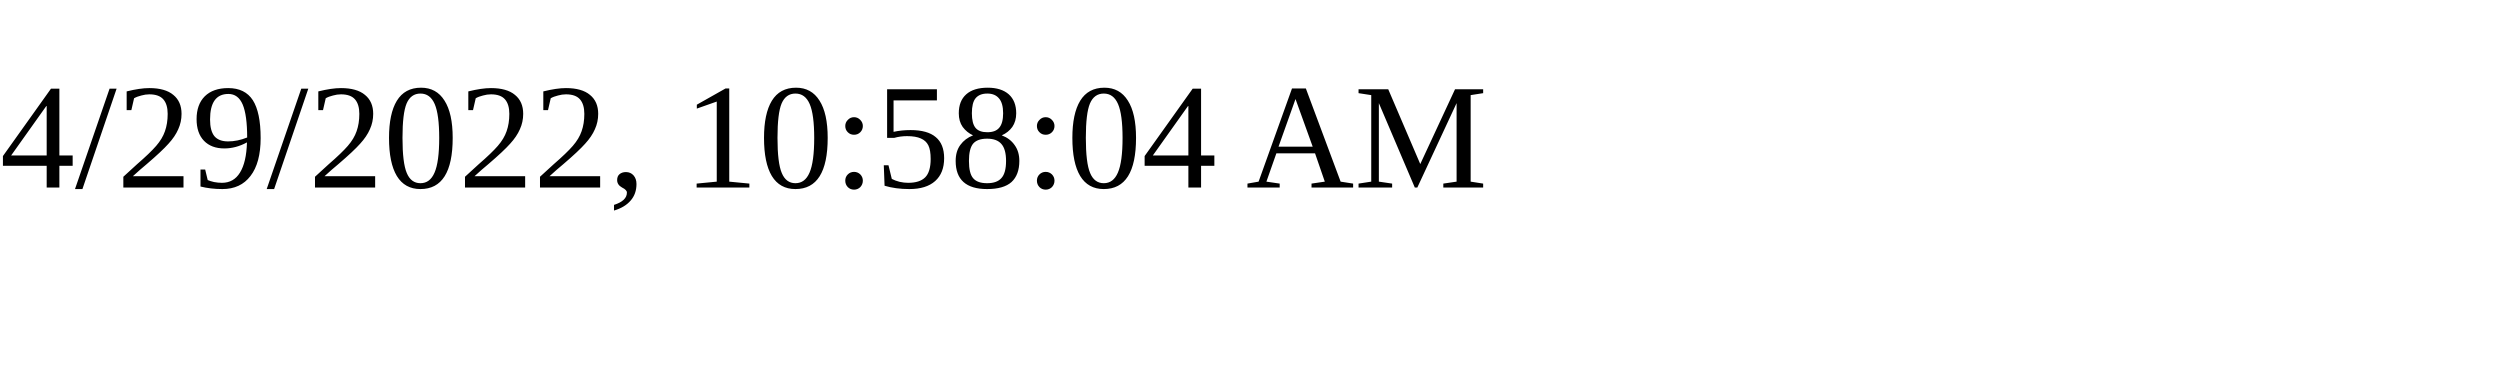
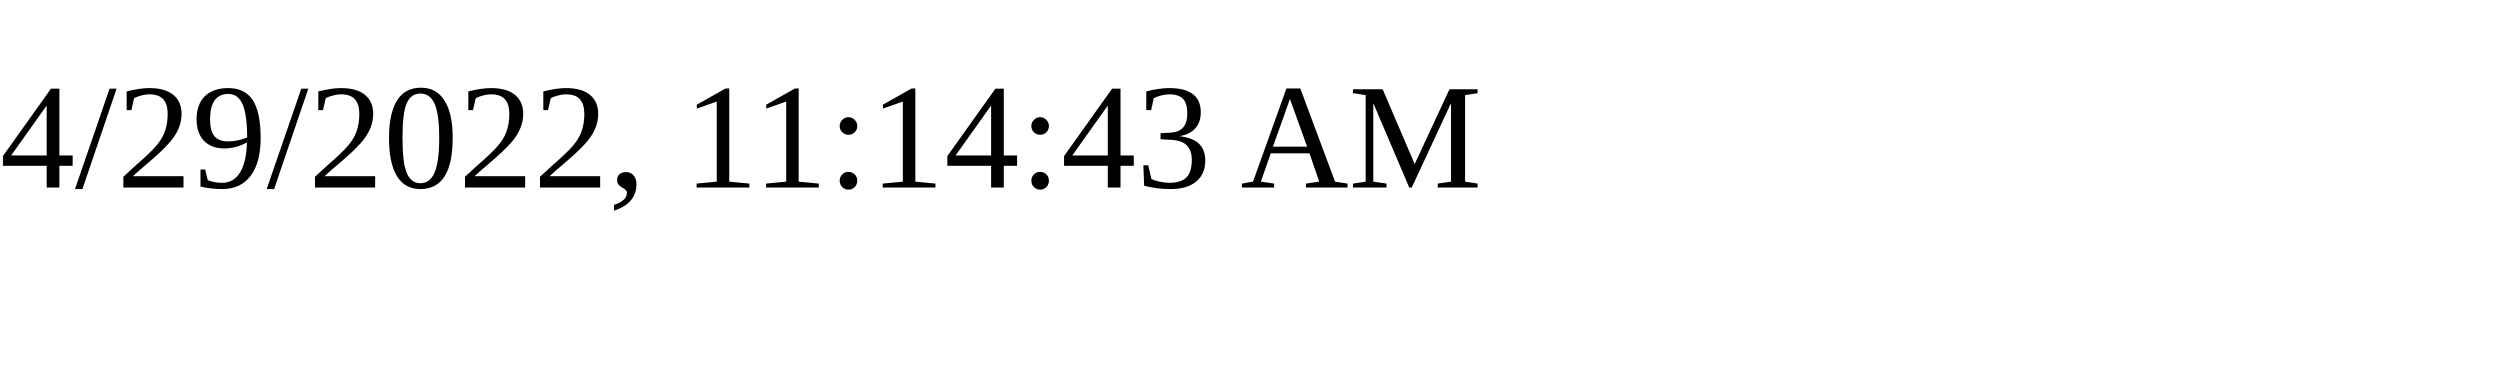
<svg xmlns="http://www.w3.org/2000/svg" height="30" width="200">
-   <text x="0" y="15">4/29/2022, 10:58:04 AM</text>
+   <text x="0" y="15">4/29/2022, 11:14:43 AM</text>
</svg>
